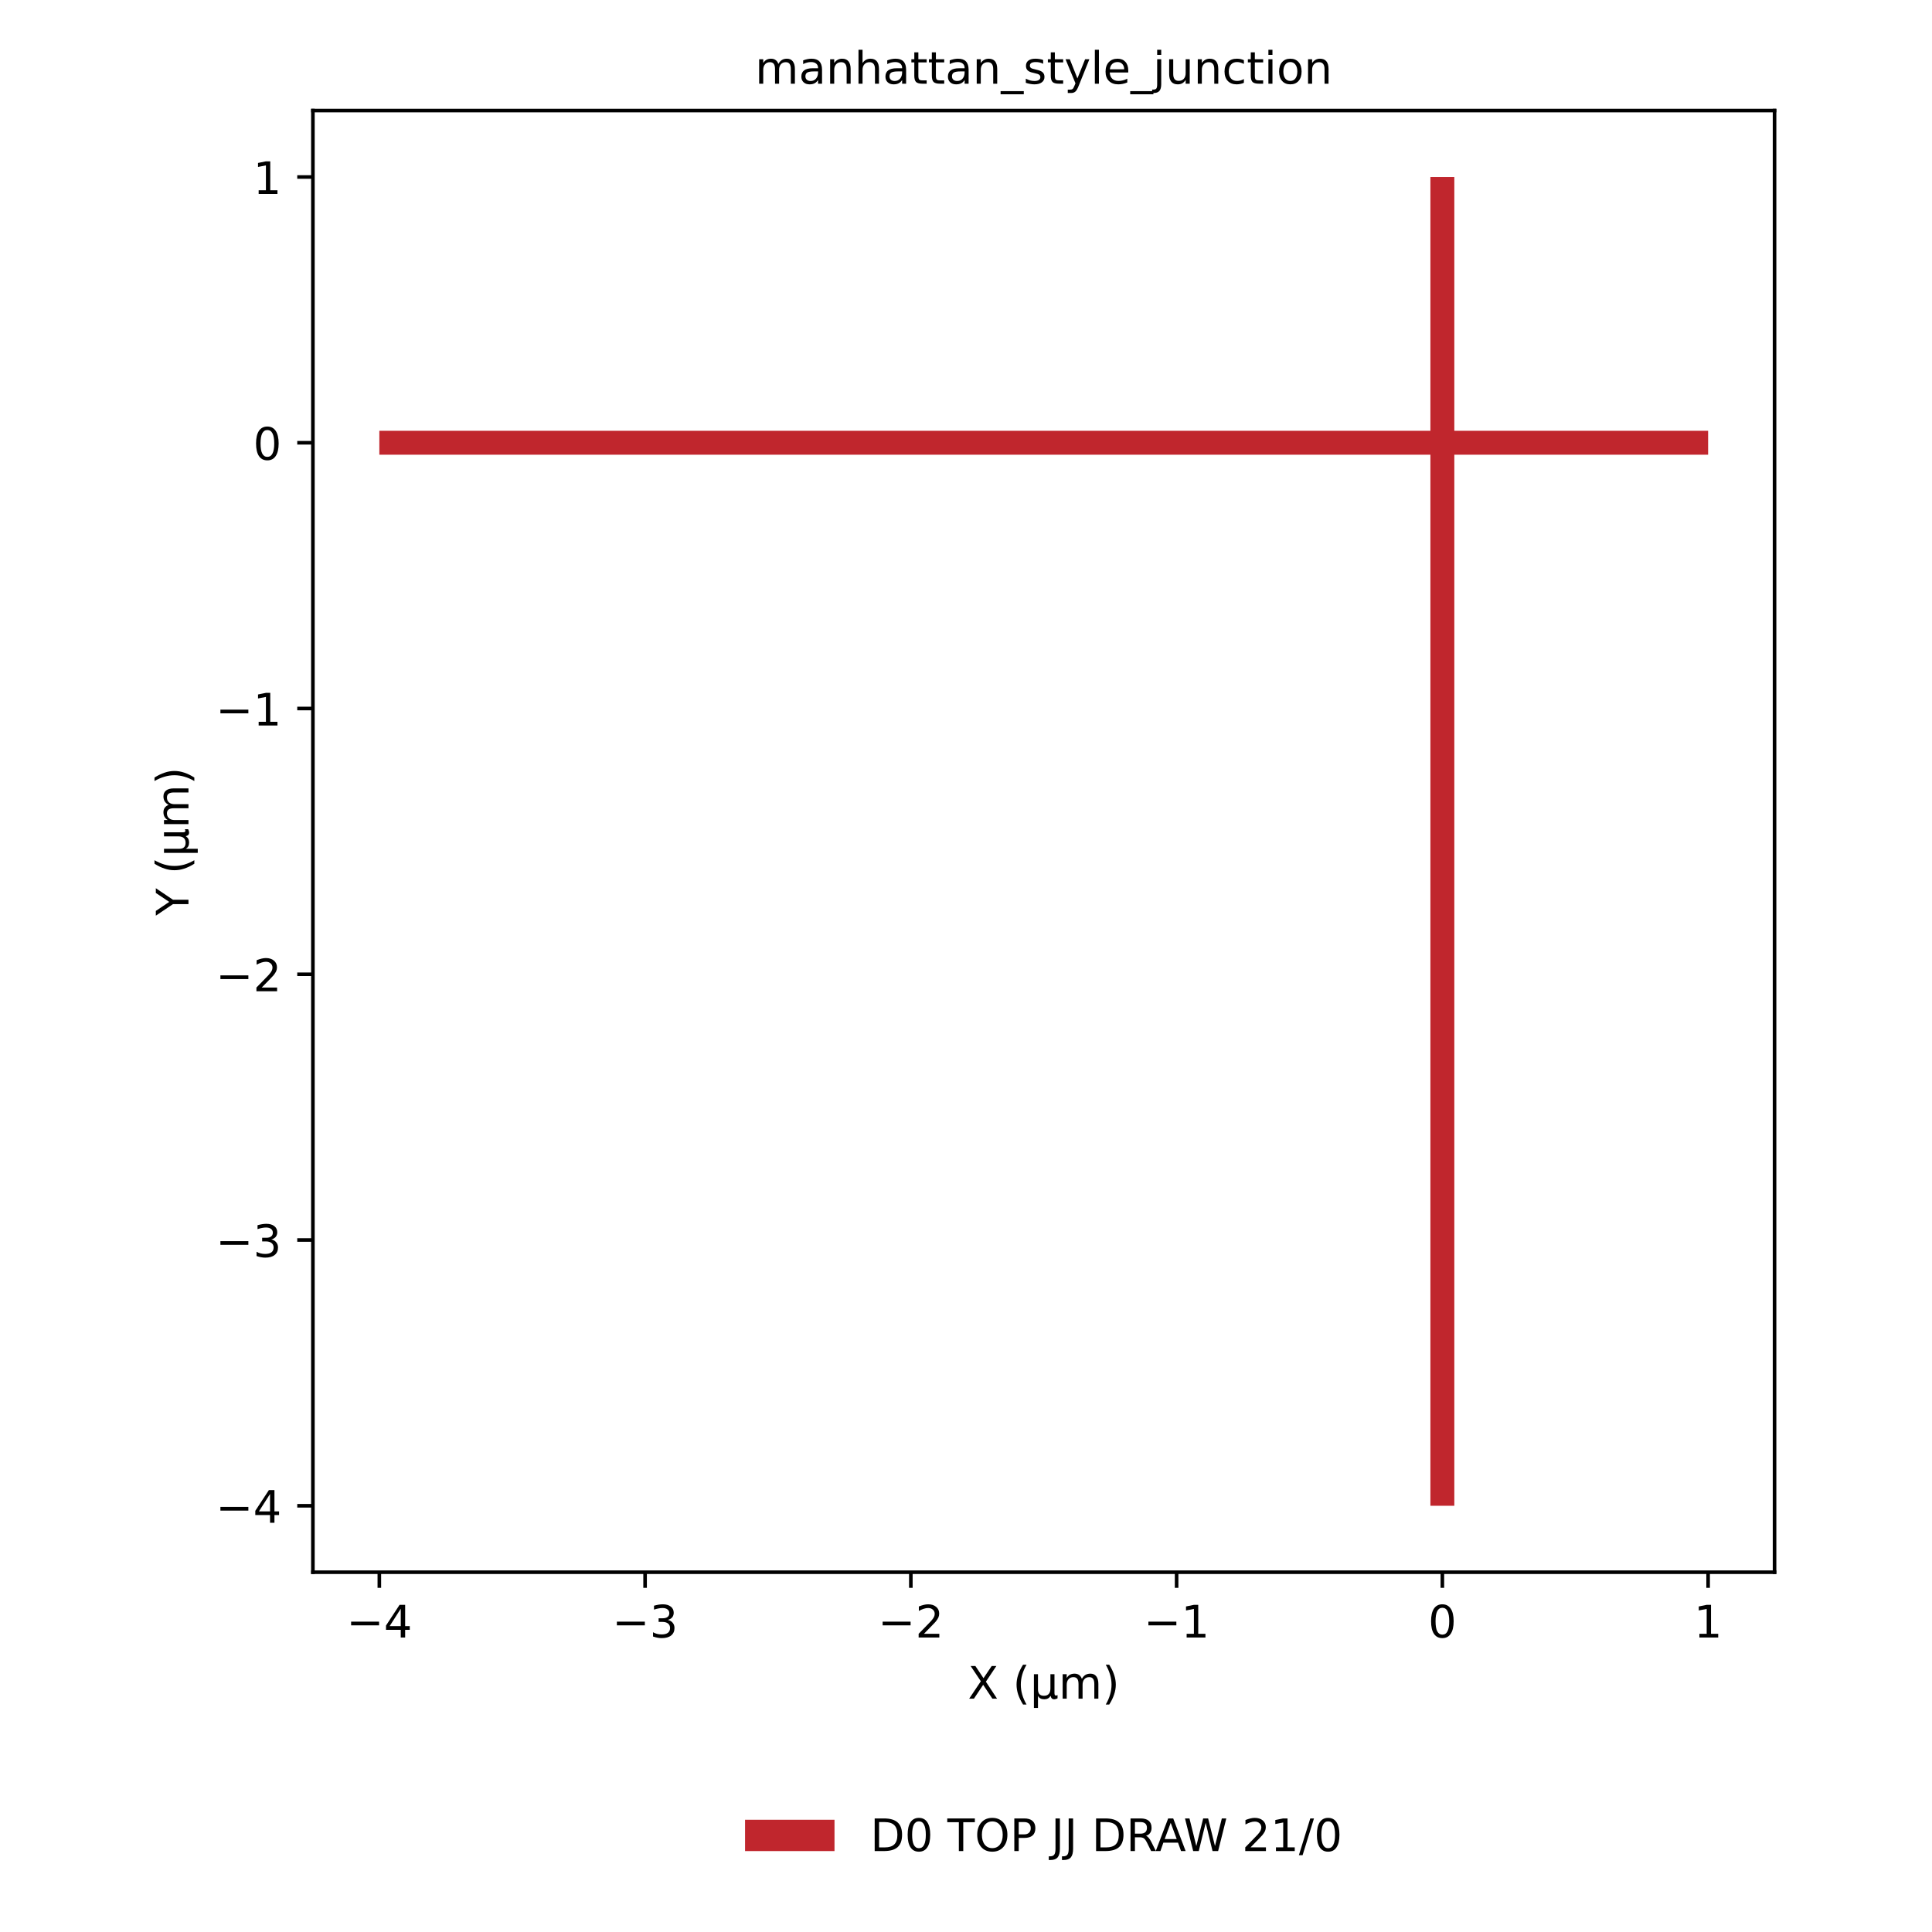
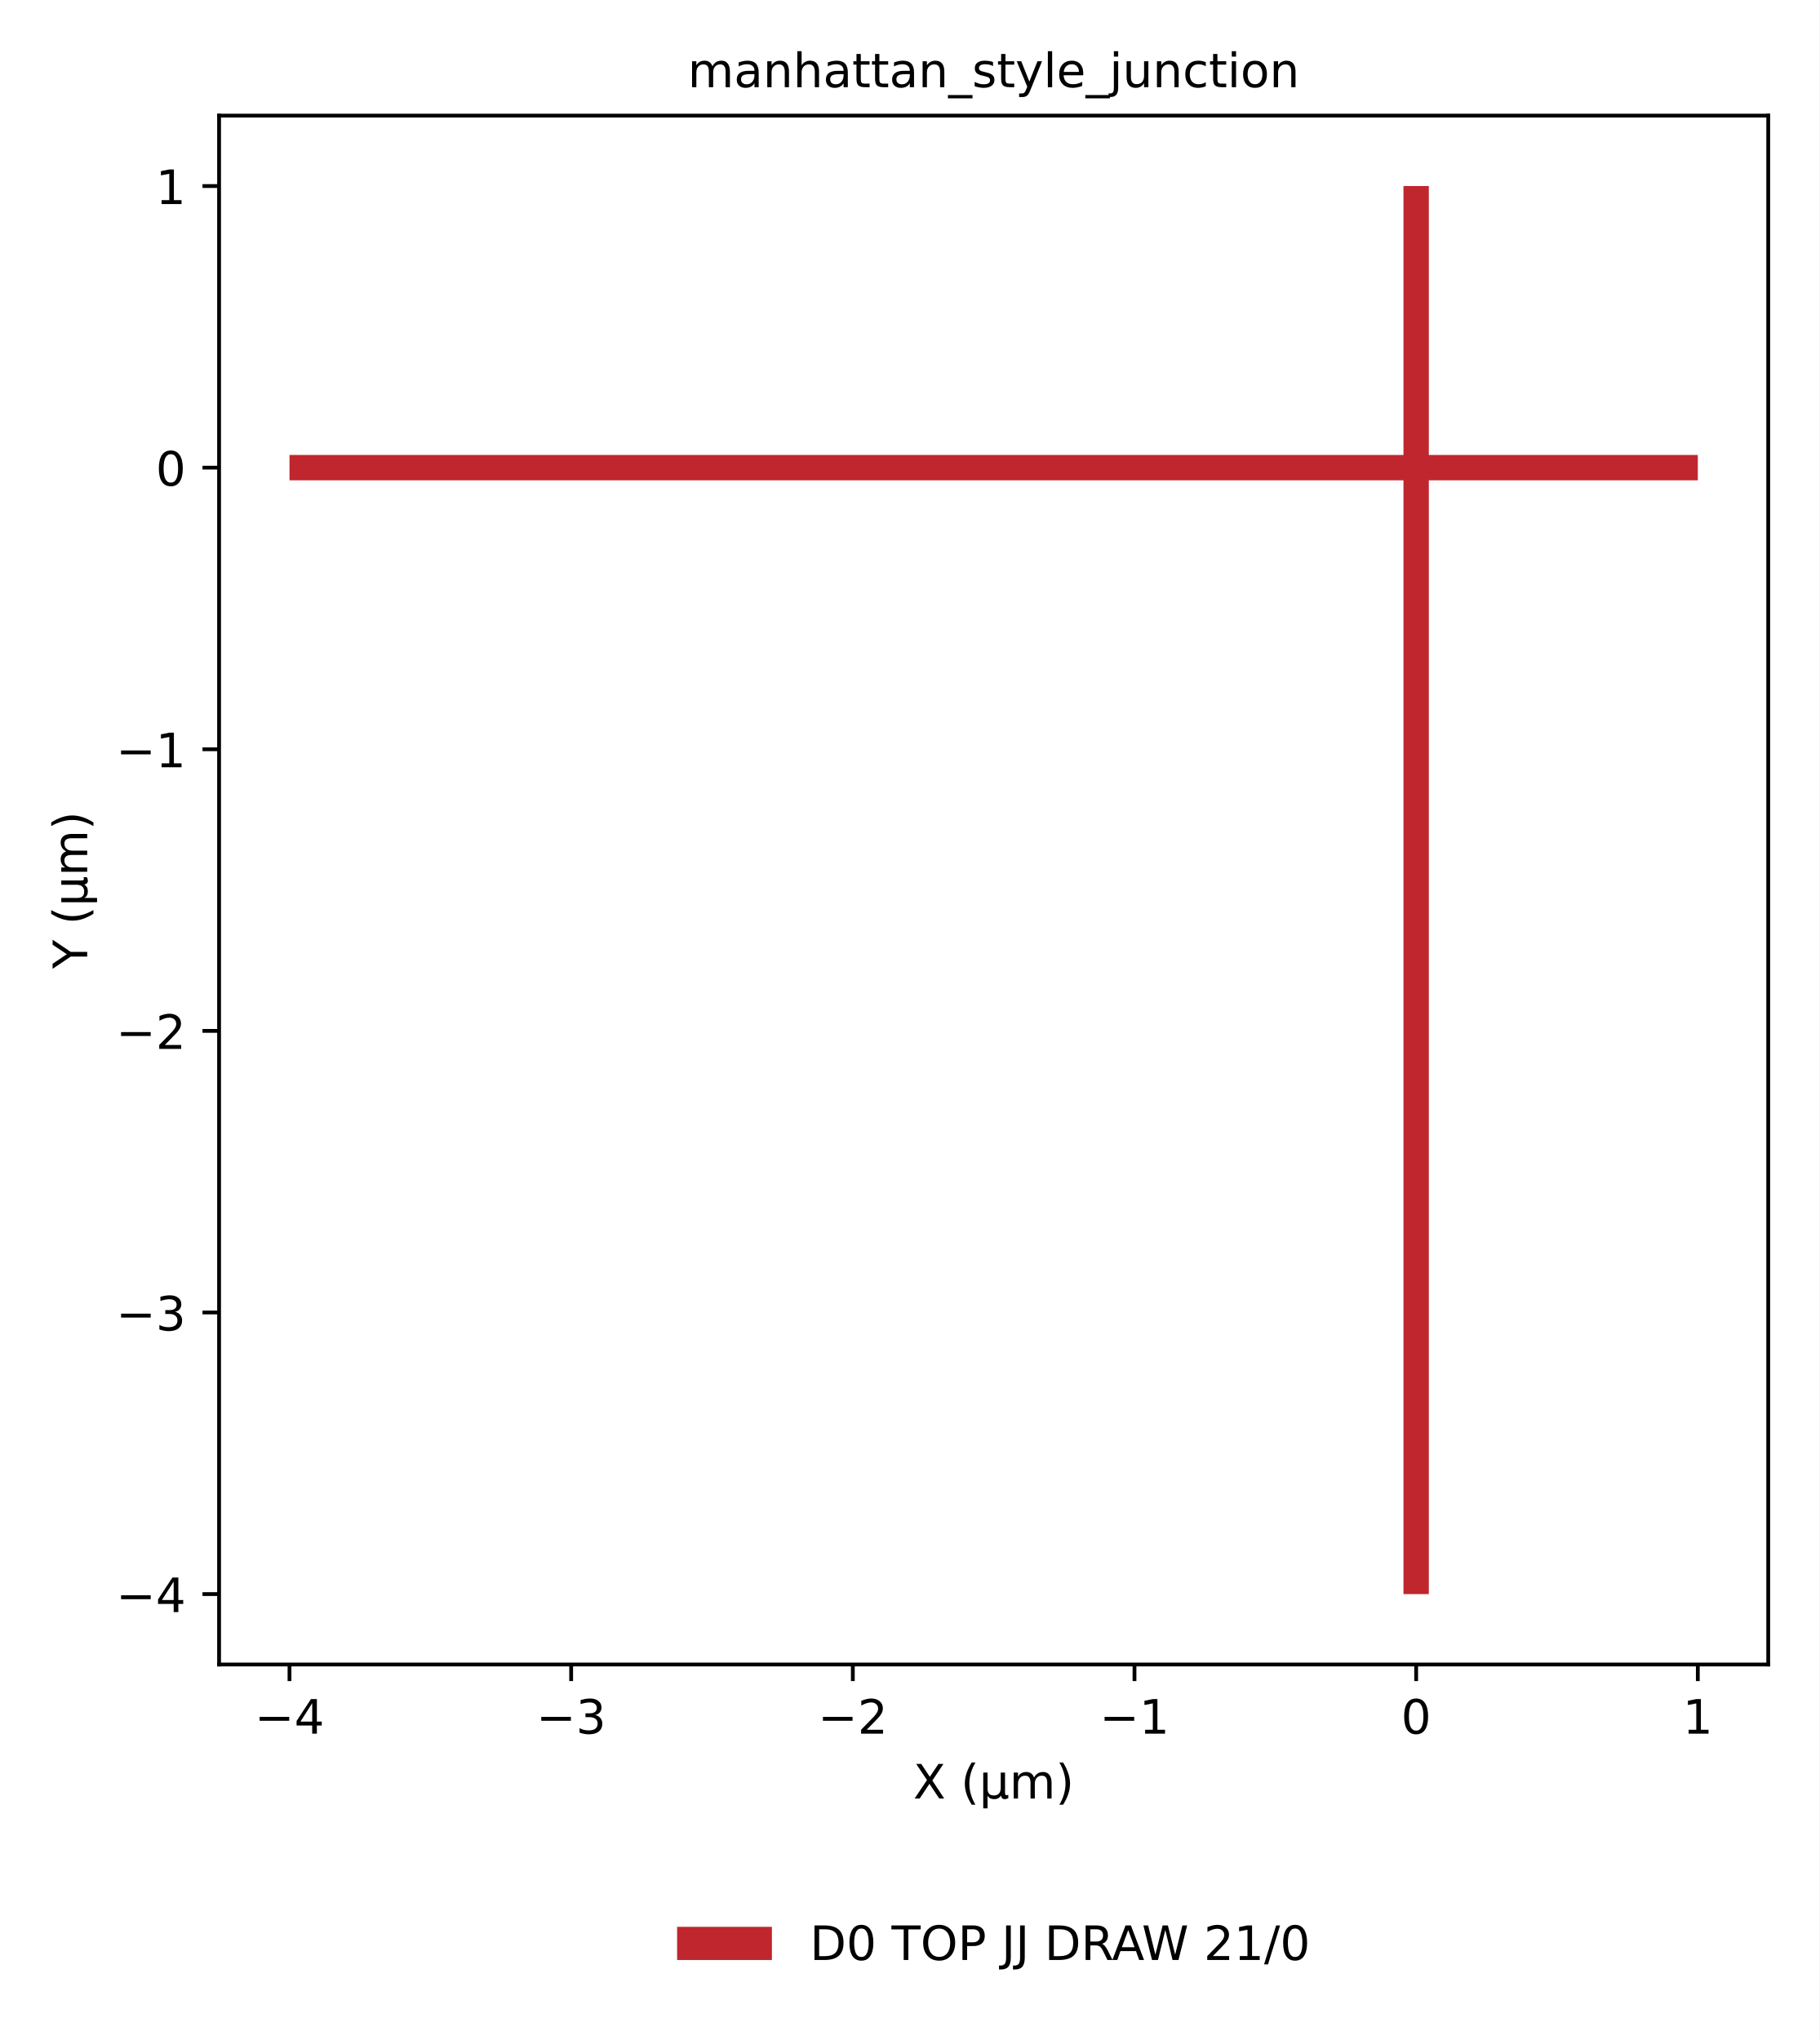
- <svg xmlns="http://www.w3.org/2000/svg" xmlns:xlink="http://www.w3.org/1999/xlink" width="432pt" height="432pt" viewBox="0 0 432 432" version="1.1">
+ <svg xmlns="http://www.w3.org/2000/svg" xmlns:xlink="http://www.w3.org/1999/xlink" width="383.851pt" height="430.463pt" viewBox="0 0 383.851 430.463" version="1.1">
  <defs>
    <style type="text/css">*{stroke-linejoin: round; stroke-linecap: butt}</style>
  </defs>
  <g id="figure_1">
    <g id="patch_1">
-       <path d="M 0 432  L 432 432  L 432 0  L 0 0  z " style="fill: #ffffff" />
+       <path d="M 0 430.463  L 383.851 430.463  L 383.851 0  L 0 0  z " style="fill: #ffffff" />
    </g>
    <g id="axes_1">
      <g id="patch_2">
-         <path d="M 69.965 351.55  L 396.795 351.55  L 396.795 24.72  L 69.965 24.72  z " style="fill: #ffffff" />
+         <path d="M 46.22 351.229  L 373.051 351.229  L 373.051 24.398  L 46.22 24.398  z " style="fill: #ffffff" />
      </g>
      <g id="patch_3">
-         <path d="M 84.821 101.674  L 84.821 96.326  L 381.939 96.326  L 381.939 101.674  z M 319.841 336.694  L 319.841 39.576  L 325.19 39.576  L 325.19 336.694  z " clip-path="url(#p39f48dd57c)" style="fill: #c0262d" />
+         <path d="M 61.076 101.352  L 61.076 96.004  L 358.195 96.004  L 358.195 101.352  z M 296.097 336.373  L 296.097 39.254  L 301.445 39.254  L 301.445 336.373  z " clip-path="url(#p22615b2c06)" style="fill: #c0262d" />
      </g>
      <g id="matplotlib.axis_1">
        <g id="xtick_1">
          <g id="line2d_1">
            <defs>
              <path id="mcb5018c08f" d="M 0 0  L 0 3.5  " style="stroke: #000000; stroke-width: 0.8" />
            </defs>
            <g>
-               <use xlink:href="#mcb5018c08f" x="84.821" y="351.55" style="stroke: #000000; stroke-width: 0.8" />
+               <use xlink:href="#mcb5018c08f" x="61.076" y="351.229" style="stroke: #000000; stroke-width: 0.8" />
            </g>
          </g>
          <g id="text_1">
-             <text style="font-size: 10px; font-family: 'DejaVu Sans', 'Bitstream Vera Sans', 'Computer Modern Sans Serif', 'Lucida Grande', 'Verdana', 'Geneva', 'Lucid', 'Arial', 'Helvetica', 'Avant Garde', sans-serif; text-anchor: middle" x="84.821" y="366.149" transform="rotate(-0 84.82073 366.1488)">−4</text>
+             <text style="font-size: 10px; font-family: 'DejaVu Sans', 'Bitstream Vera Sans', 'Computer Modern Sans Serif', 'Lucida Grande', 'Verdana', 'Geneva', 'Lucid', 'Arial', 'Helvetica', 'Avant Garde', sans-serif; text-anchor: middle" x="61.076" y="365.827" transform="rotate(-0 61.07624 365.8273)">−4</text>
          </g>
        </g>
        <g id="xtick_2">
          <g id="line2d_2">
            <g>
-               <use xlink:href="#mcb5018c08f" x="144.244" y="351.55" style="stroke: #000000; stroke-width: 0.8" />
+               <use xlink:href="#mcb5018c08f" x="120.5" y="351.229" style="stroke: #000000; stroke-width: 0.8" />
            </g>
          </g>
          <g id="text_2">
-             <text style="font-size: 10px; font-family: 'DejaVu Sans', 'Bitstream Vera Sans', 'Computer Modern Sans Serif', 'Lucida Grande', 'Verdana', 'Geneva', 'Lucid', 'Arial', 'Helvetica', 'Avant Garde', sans-serif; text-anchor: middle" x="144.244" y="366.149" transform="rotate(-0 144.2444 366.1488)">−3</text>
+             <text style="font-size: 10px; font-family: 'DejaVu Sans', 'Bitstream Vera Sans', 'Computer Modern Sans Serif', 'Lucida Grande', 'Verdana', 'Geneva', 'Lucid', 'Arial', 'Helvetica', 'Avant Garde', sans-serif; text-anchor: middle" x="120.5" y="365.827" transform="rotate(-0 120.4999 365.8273)">−3</text>
          </g>
        </g>
        <g id="xtick_3">
          <g id="line2d_3">
            <g>
-               <use xlink:href="#mcb5018c08f" x="203.668" y="351.55" style="stroke: #000000; stroke-width: 0.8" />
+               <use xlink:href="#mcb5018c08f" x="179.924" y="351.229" style="stroke: #000000; stroke-width: 0.8" />
            </g>
          </g>
          <g id="text_3">
-             <text style="font-size: 10px; font-family: 'DejaVu Sans', 'Bitstream Vera Sans', 'Computer Modern Sans Serif', 'Lucida Grande', 'Verdana', 'Geneva', 'Lucid', 'Arial', 'Helvetica', 'Avant Garde', sans-serif; text-anchor: middle" x="203.668" y="366.149" transform="rotate(-0 203.6681 366.1488)">−2</text>
+             <text style="font-size: 10px; font-family: 'DejaVu Sans', 'Bitstream Vera Sans', 'Computer Modern Sans Serif', 'Lucida Grande', 'Verdana', 'Geneva', 'Lucid', 'Arial', 'Helvetica', 'Avant Garde', sans-serif; text-anchor: middle" x="179.924" y="365.827" transform="rotate(-0 179.9237 365.8273)">−2</text>
          </g>
        </g>
        <g id="xtick_4">
          <g id="line2d_4">
            <g>
-               <use xlink:href="#mcb5018c08f" x="263.092" y="351.55" style="stroke: #000000; stroke-width: 0.8" />
+               <use xlink:href="#mcb5018c08f" x="239.347" y="351.229" style="stroke: #000000; stroke-width: 0.8" />
            </g>
          </g>
          <g id="text_4">
-             <text style="font-size: 10px; font-family: 'DejaVu Sans', 'Bitstream Vera Sans', 'Computer Modern Sans Serif', 'Lucida Grande', 'Verdana', 'Geneva', 'Lucid', 'Arial', 'Helvetica', 'Avant Garde', sans-serif; text-anchor: middle" x="263.092" y="366.149" transform="rotate(-0 263.0919 366.1488)">−1</text>
+             <text style="font-size: 10px; font-family: 'DejaVu Sans', 'Bitstream Vera Sans', 'Computer Modern Sans Serif', 'Lucida Grande', 'Verdana', 'Geneva', 'Lucid', 'Arial', 'Helvetica', 'Avant Garde', sans-serif; text-anchor: middle" x="239.347" y="365.827" transform="rotate(-0 239.3474 365.8273)">−1</text>
          </g>
        </g>
        <g id="xtick_5">
          <g id="line2d_5">
            <g>
-               <use xlink:href="#mcb5018c08f" x="322.516" y="351.55" style="stroke: #000000; stroke-width: 0.8" />
+               <use xlink:href="#mcb5018c08f" x="298.771" y="351.229" style="stroke: #000000; stroke-width: 0.8" />
            </g>
          </g>
          <g id="text_5">
-             <text style="font-size: 10px; font-family: 'DejaVu Sans', 'Bitstream Vera Sans', 'Computer Modern Sans Serif', 'Lucida Grande', 'Verdana', 'Geneva', 'Lucid', 'Arial', 'Helvetica', 'Avant Garde', sans-serif; text-anchor: middle" x="322.516" y="366.149" transform="rotate(-0 322.5156 366.1488)">0</text>
+             <text style="font-size: 10px; font-family: 'DejaVu Sans', 'Bitstream Vera Sans', 'Computer Modern Sans Serif', 'Lucida Grande', 'Verdana', 'Geneva', 'Lucid', 'Arial', 'Helvetica', 'Avant Garde', sans-serif; text-anchor: middle" x="298.771" y="365.827" transform="rotate(-0 298.7711 365.8273)">0</text>
          </g>
        </g>
        <g id="xtick_6">
          <g id="line2d_6">
            <g>
-               <use xlink:href="#mcb5018c08f" x="381.939" y="351.55" style="stroke: #000000; stroke-width: 0.8" />
+               <use xlink:href="#mcb5018c08f" x="358.195" y="351.229" style="stroke: #000000; stroke-width: 0.8" />
            </g>
          </g>
          <g id="text_6">
-             <text style="font-size: 10px; font-family: 'DejaVu Sans', 'Bitstream Vera Sans', 'Computer Modern Sans Serif', 'Lucida Grande', 'Verdana', 'Geneva', 'Lucid', 'Arial', 'Helvetica', 'Avant Garde', sans-serif; text-anchor: middle" x="381.939" y="366.149" transform="rotate(-0 381.9393 366.1488)">1</text>
+             <text style="font-size: 10px; font-family: 'DejaVu Sans', 'Bitstream Vera Sans', 'Computer Modern Sans Serif', 'Lucida Grande', 'Verdana', 'Geneva', 'Lucid', 'Arial', 'Helvetica', 'Avant Garde', sans-serif; text-anchor: middle" x="358.195" y="365.827" transform="rotate(-0 358.1948 365.8273)">1</text>
          </g>
        </g>
        <g id="text_7">
-           <text style="font-size: 10px; font-family: 'DejaVu Sans', 'Bitstream Vera Sans', 'Computer Modern Sans Serif', 'Lucida Grande', 'Verdana', 'Geneva', 'Lucid', 'Arial', 'Helvetica', 'Avant Garde', sans-serif; text-anchor: middle" x="233.38" y="379.827" transform="rotate(-0 233.38 379.827)">X (µm)</text>
+           <text style="font-size: 10px; font-family: 'DejaVu Sans', 'Bitstream Vera Sans', 'Computer Modern Sans Serif', 'Lucida Grande', 'Verdana', 'Geneva', 'Lucid', 'Arial', 'Helvetica', 'Avant Garde', sans-serif; text-anchor: middle" x="209.636" y="379.505" transform="rotate(-0 209.6355 379.5054)">X (µm)</text>
        </g>
      </g>
      <g id="matplotlib.axis_2">
        <g id="ytick_1">
          <g id="line2d_7">
            <defs>
              <path id="meb83469c67" d="M 0 0  L -3.5 0  " style="stroke: #000000; stroke-width: 0.8" />
            </defs>
            <g>
-               <use xlink:href="#meb83469c67" x="69.965" y="336.694" style="stroke: #000000; stroke-width: 0.8" />
+               <use xlink:href="#meb83469c67" x="46.22" y="336.373" style="stroke: #000000; stroke-width: 0.8" />
            </g>
          </g>
          <g id="text_8">
-             <text style="font-size: 10px; font-family: 'DejaVu Sans', 'Bitstream Vera Sans', 'Computer Modern Sans Serif', 'Lucida Grande', 'Verdana', 'Geneva', 'Lucid', 'Arial', 'Helvetica', 'Avant Garde', sans-serif; text-anchor: end" x="62.965" y="340.494" transform="rotate(-0 62.9648 340.4937)">−4</text>
+             <text style="font-size: 10px; font-family: 'DejaVu Sans', 'Bitstream Vera Sans', 'Computer Modern Sans Serif', 'Lucida Grande', 'Verdana', 'Geneva', 'Lucid', 'Arial', 'Helvetica', 'Avant Garde', sans-serif; text-anchor: end" x="39.22" y="340.172" transform="rotate(-0 39.22031 340.1721)">−4</text>
          </g>
        </g>
        <g id="ytick_2">
          <g id="line2d_8">
            <g>
-               <use xlink:href="#meb83469c67" x="69.965" y="277.271" style="stroke: #000000; stroke-width: 0.8" />
+               <use xlink:href="#meb83469c67" x="46.22" y="276.949" style="stroke: #000000; stroke-width: 0.8" />
            </g>
          </g>
          <g id="text_9">
-             <text style="font-size: 10px; font-family: 'DejaVu Sans', 'Bitstream Vera Sans', 'Computer Modern Sans Serif', 'Lucida Grande', 'Verdana', 'Geneva', 'Lucid', 'Arial', 'Helvetica', 'Avant Garde', sans-serif; text-anchor: end" x="62.965" y="281.07" transform="rotate(-0 62.9648 281.07)">−3</text>
+             <text style="font-size: 10px; font-family: 'DejaVu Sans', 'Bitstream Vera Sans', 'Computer Modern Sans Serif', 'Lucida Grande', 'Verdana', 'Geneva', 'Lucid', 'Arial', 'Helvetica', 'Avant Garde', sans-serif; text-anchor: end" x="39.22" y="280.748" transform="rotate(-0 39.22031 280.7484)">−3</text>
          </g>
        </g>
        <g id="ytick_3">
          <g id="line2d_9">
            <g>
-               <use xlink:href="#meb83469c67" x="69.965" y="217.847" style="stroke: #000000; stroke-width: 0.8" />
+               <use xlink:href="#meb83469c67" x="46.22" y="217.525" style="stroke: #000000; stroke-width: 0.8" />
            </g>
          </g>
          <g id="text_10">
-             <text style="font-size: 10px; font-family: 'DejaVu Sans', 'Bitstream Vera Sans', 'Computer Modern Sans Serif', 'Lucida Grande', 'Verdana', 'Geneva', 'Lucid', 'Arial', 'Helvetica', 'Avant Garde', sans-serif; text-anchor: end" x="62.965" y="221.646" transform="rotate(-0 62.9648 221.6463)">−2</text>
+             <text style="font-size: 10px; font-family: 'DejaVu Sans', 'Bitstream Vera Sans', 'Computer Modern Sans Serif', 'Lucida Grande', 'Verdana', 'Geneva', 'Lucid', 'Arial', 'Helvetica', 'Avant Garde', sans-serif; text-anchor: end" x="39.22" y="221.325" transform="rotate(-0 39.22031 221.3247)">−2</text>
          </g>
        </g>
        <g id="ytick_4">
          <g id="line2d_10">
            <g>
-               <use xlink:href="#meb83469c67" x="69.965" y="158.423" style="stroke: #000000; stroke-width: 0.8" />
+               <use xlink:href="#meb83469c67" x="46.22" y="158.102" style="stroke: #000000; stroke-width: 0.8" />
            </g>
          </g>
          <g id="text_11">
-             <text style="font-size: 10px; font-family: 'DejaVu Sans', 'Bitstream Vera Sans', 'Computer Modern Sans Serif', 'Lucida Grande', 'Verdana', 'Geneva', 'Lucid', 'Arial', 'Helvetica', 'Avant Garde', sans-serif; text-anchor: end" x="62.965" y="162.223" transform="rotate(-0 62.9648 162.2226)">−1</text>
+             <text style="font-size: 10px; font-family: 'DejaVu Sans', 'Bitstream Vera Sans', 'Computer Modern Sans Serif', 'Lucida Grande', 'Verdana', 'Geneva', 'Lucid', 'Arial', 'Helvetica', 'Avant Garde', sans-serif; text-anchor: end" x="39.22" y="161.901" transform="rotate(-0 39.22031 161.901)">−1</text>
          </g>
        </g>
        <g id="ytick_5">
          <g id="line2d_11">
            <g>
-               <use xlink:href="#meb83469c67" x="69.965" y="99" style="stroke: #000000; stroke-width: 0.8" />
+               <use xlink:href="#meb83469c67" x="46.22" y="98.678" style="stroke: #000000; stroke-width: 0.8" />
            </g>
          </g>
          <g id="text_12">
-             <text style="font-size: 10px; font-family: 'DejaVu Sans', 'Bitstream Vera Sans', 'Computer Modern Sans Serif', 'Lucida Grande', 'Verdana', 'Geneva', 'Lucid', 'Arial', 'Helvetica', 'Avant Garde', sans-serif; text-anchor: end" x="62.965" y="102.799" transform="rotate(-0 62.9648 102.7989)">0</text>
+             <text style="font-size: 10px; font-family: 'DejaVu Sans', 'Bitstream Vera Sans', 'Computer Modern Sans Serif', 'Lucida Grande', 'Verdana', 'Geneva', 'Lucid', 'Arial', 'Helvetica', 'Avant Garde', sans-serif; text-anchor: end" x="39.22" y="102.477" transform="rotate(-0 39.22031 102.4773)">0</text>
          </g>
        </g>
        <g id="ytick_6">
          <g id="line2d_12">
            <g>
-               <use xlink:href="#meb83469c67" x="69.965" y="39.576" style="stroke: #000000; stroke-width: 0.8" />
+               <use xlink:href="#meb83469c67" x="46.22" y="39.254" style="stroke: #000000; stroke-width: 0.8" />
            </g>
          </g>
          <g id="text_13">
-             <text style="font-size: 10px; font-family: 'DejaVu Sans', 'Bitstream Vera Sans', 'Computer Modern Sans Serif', 'Lucida Grande', 'Verdana', 'Geneva', 'Lucid', 'Arial', 'Helvetica', 'Avant Garde', sans-serif; text-anchor: end" x="62.965" y="43.375" transform="rotate(-0 62.9648 43.37515)">1</text>
+             <text style="font-size: 10px; font-family: 'DejaVu Sans', 'Bitstream Vera Sans', 'Computer Modern Sans Serif', 'Lucida Grande', 'Verdana', 'Geneva', 'Lucid', 'Arial', 'Helvetica', 'Avant Garde', sans-serif; text-anchor: end" x="39.22" y="43.054" transform="rotate(-0 39.22031 43.05358)">1</text>
          </g>
        </g>
        <g id="text_14">
-           <text style="font-size: 10px; font-family: 'DejaVu Sans', 'Bitstream Vera Sans', 'Computer Modern Sans Serif', 'Lucida Grande', 'Verdana', 'Geneva', 'Lucid', 'Arial', 'Helvetica', 'Avant Garde', sans-serif; text-anchor: middle" x="42.143" y="188.135" transform="rotate(-90 42.14292 188.1352)">Y (µm)</text>
+           <text style="font-size: 10px; font-family: 'DejaVu Sans', 'Bitstream Vera Sans', 'Computer Modern Sans Serif', 'Lucida Grande', 'Verdana', 'Geneva', 'Lucid', 'Arial', 'Helvetica', 'Avant Garde', sans-serif; text-anchor: middle" x="18.398" y="187.814" transform="rotate(-90 18.39844 187.8136)">Y (µm)</text>
        </g>
      </g>
      <g id="patch_4">
-         <path d="M 69.965 351.55  L 69.965 24.72  " style="fill: none; stroke: #000000; stroke-width: 0.8; stroke-linejoin: miter; stroke-linecap: square" />
+         <path d="M 46.22 351.229  L 46.22 24.398  " style="fill: none; stroke: #000000; stroke-width: 0.8; stroke-linejoin: miter; stroke-linecap: square" />
      </g>
      <g id="patch_5">
-         <path d="M 396.795 351.55  L 396.795 24.72  " style="fill: none; stroke: #000000; stroke-width: 0.8; stroke-linejoin: miter; stroke-linecap: square" />
+         <path d="M 373.051 351.229  L 373.051 24.398  " style="fill: none; stroke: #000000; stroke-width: 0.8; stroke-linejoin: miter; stroke-linecap: square" />
      </g>
      <g id="patch_6">
-         <path d="M 69.965 351.55  L 396.795 351.55  " style="fill: none; stroke: #000000; stroke-width: 0.8; stroke-linejoin: miter; stroke-linecap: square" />
+         <path d="M 46.22 351.229  L 373.051 351.229  " style="fill: none; stroke: #000000; stroke-width: 0.8; stroke-linejoin: miter; stroke-linecap: square" />
      </g>
      <g id="patch_7">
-         <path d="M 69.965 24.72  L 396.795 24.72  " style="fill: none; stroke: #000000; stroke-width: 0.8; stroke-linejoin: miter; stroke-linecap: square" />
+         <path d="M 46.22 24.398  L 373.051 24.398  " style="fill: none; stroke: #000000; stroke-width: 0.8; stroke-linejoin: miter; stroke-linecap: square" />
      </g>
      <g id="text_15">
-         <text style="font-size: 10px; font-family: 'DejaVu Sans', 'Bitstream Vera Sans', 'Computer Modern Sans Serif', 'Lucida Grande', 'Verdana', 'Geneva', 'Lucid', 'Arial', 'Helvetica', 'Avant Garde', sans-serif; text-anchor: middle" x="233.38" y="18.72" transform="rotate(-0 233.38 18.72)">manhattan_style_junction</text>
+         <text style="font-size: 10px; font-family: 'DejaVu Sans', 'Bitstream Vera Sans', 'Computer Modern Sans Serif', 'Lucida Grande', 'Verdana', 'Geneva', 'Lucid', 'Arial', 'Helvetica', 'Avant Garde', sans-serif; text-anchor: middle" x="209.636" y="18.398" transform="rotate(-0 209.6355 18.39844)">manhattan_style_junction</text>
      </g>
      <g id="legend_1">
        <g id="patch_8">
-           <path d="M 166.596 413.905  L 186.596 413.905  L 186.596 406.905  L 166.596 406.905  z " style="fill: #c0262d" />
+           <path d="M 142.852 413.584  L 162.852 413.584  L 162.852 406.584  L 142.852 406.584  z " style="fill: #c0262d" />
        </g>
        <g id="text_16">
-           <text style="font-size: 10px; font-family: 'DejaVu Sans', 'Bitstream Vera Sans', 'Computer Modern Sans Serif', 'Lucida Grande', 'Verdana', 'Geneva', 'Lucid', 'Arial', 'Helvetica', 'Avant Garde', sans-serif; text-anchor: start" x="194.596" y="413.905" transform="rotate(-0 194.5964 413.9051)">D0 TOP JJ DRAW 21/0</text>
+           <text style="font-size: 10px; font-family: 'DejaVu Sans', 'Bitstream Vera Sans', 'Computer Modern Sans Serif', 'Lucida Grande', 'Verdana', 'Geneva', 'Lucid', 'Arial', 'Helvetica', 'Avant Garde', sans-serif; text-anchor: start" x="170.852" y="413.584" transform="rotate(-0 170.8519 413.5835)">D0 TOP JJ DRAW 21/0</text>
        </g>
      </g>
    </g>
  </g>
  <defs>
-     <clipPath id="p39f48dd57c">
-       <rect x="69.965" y="24.72" width="326.83" height="326.83" />
+     <clipPath id="p22615b2c06">
+       <rect x="46.22" y="24.398" width="326.83" height="326.83" />
    </clipPath>
  </defs>
</svg>
